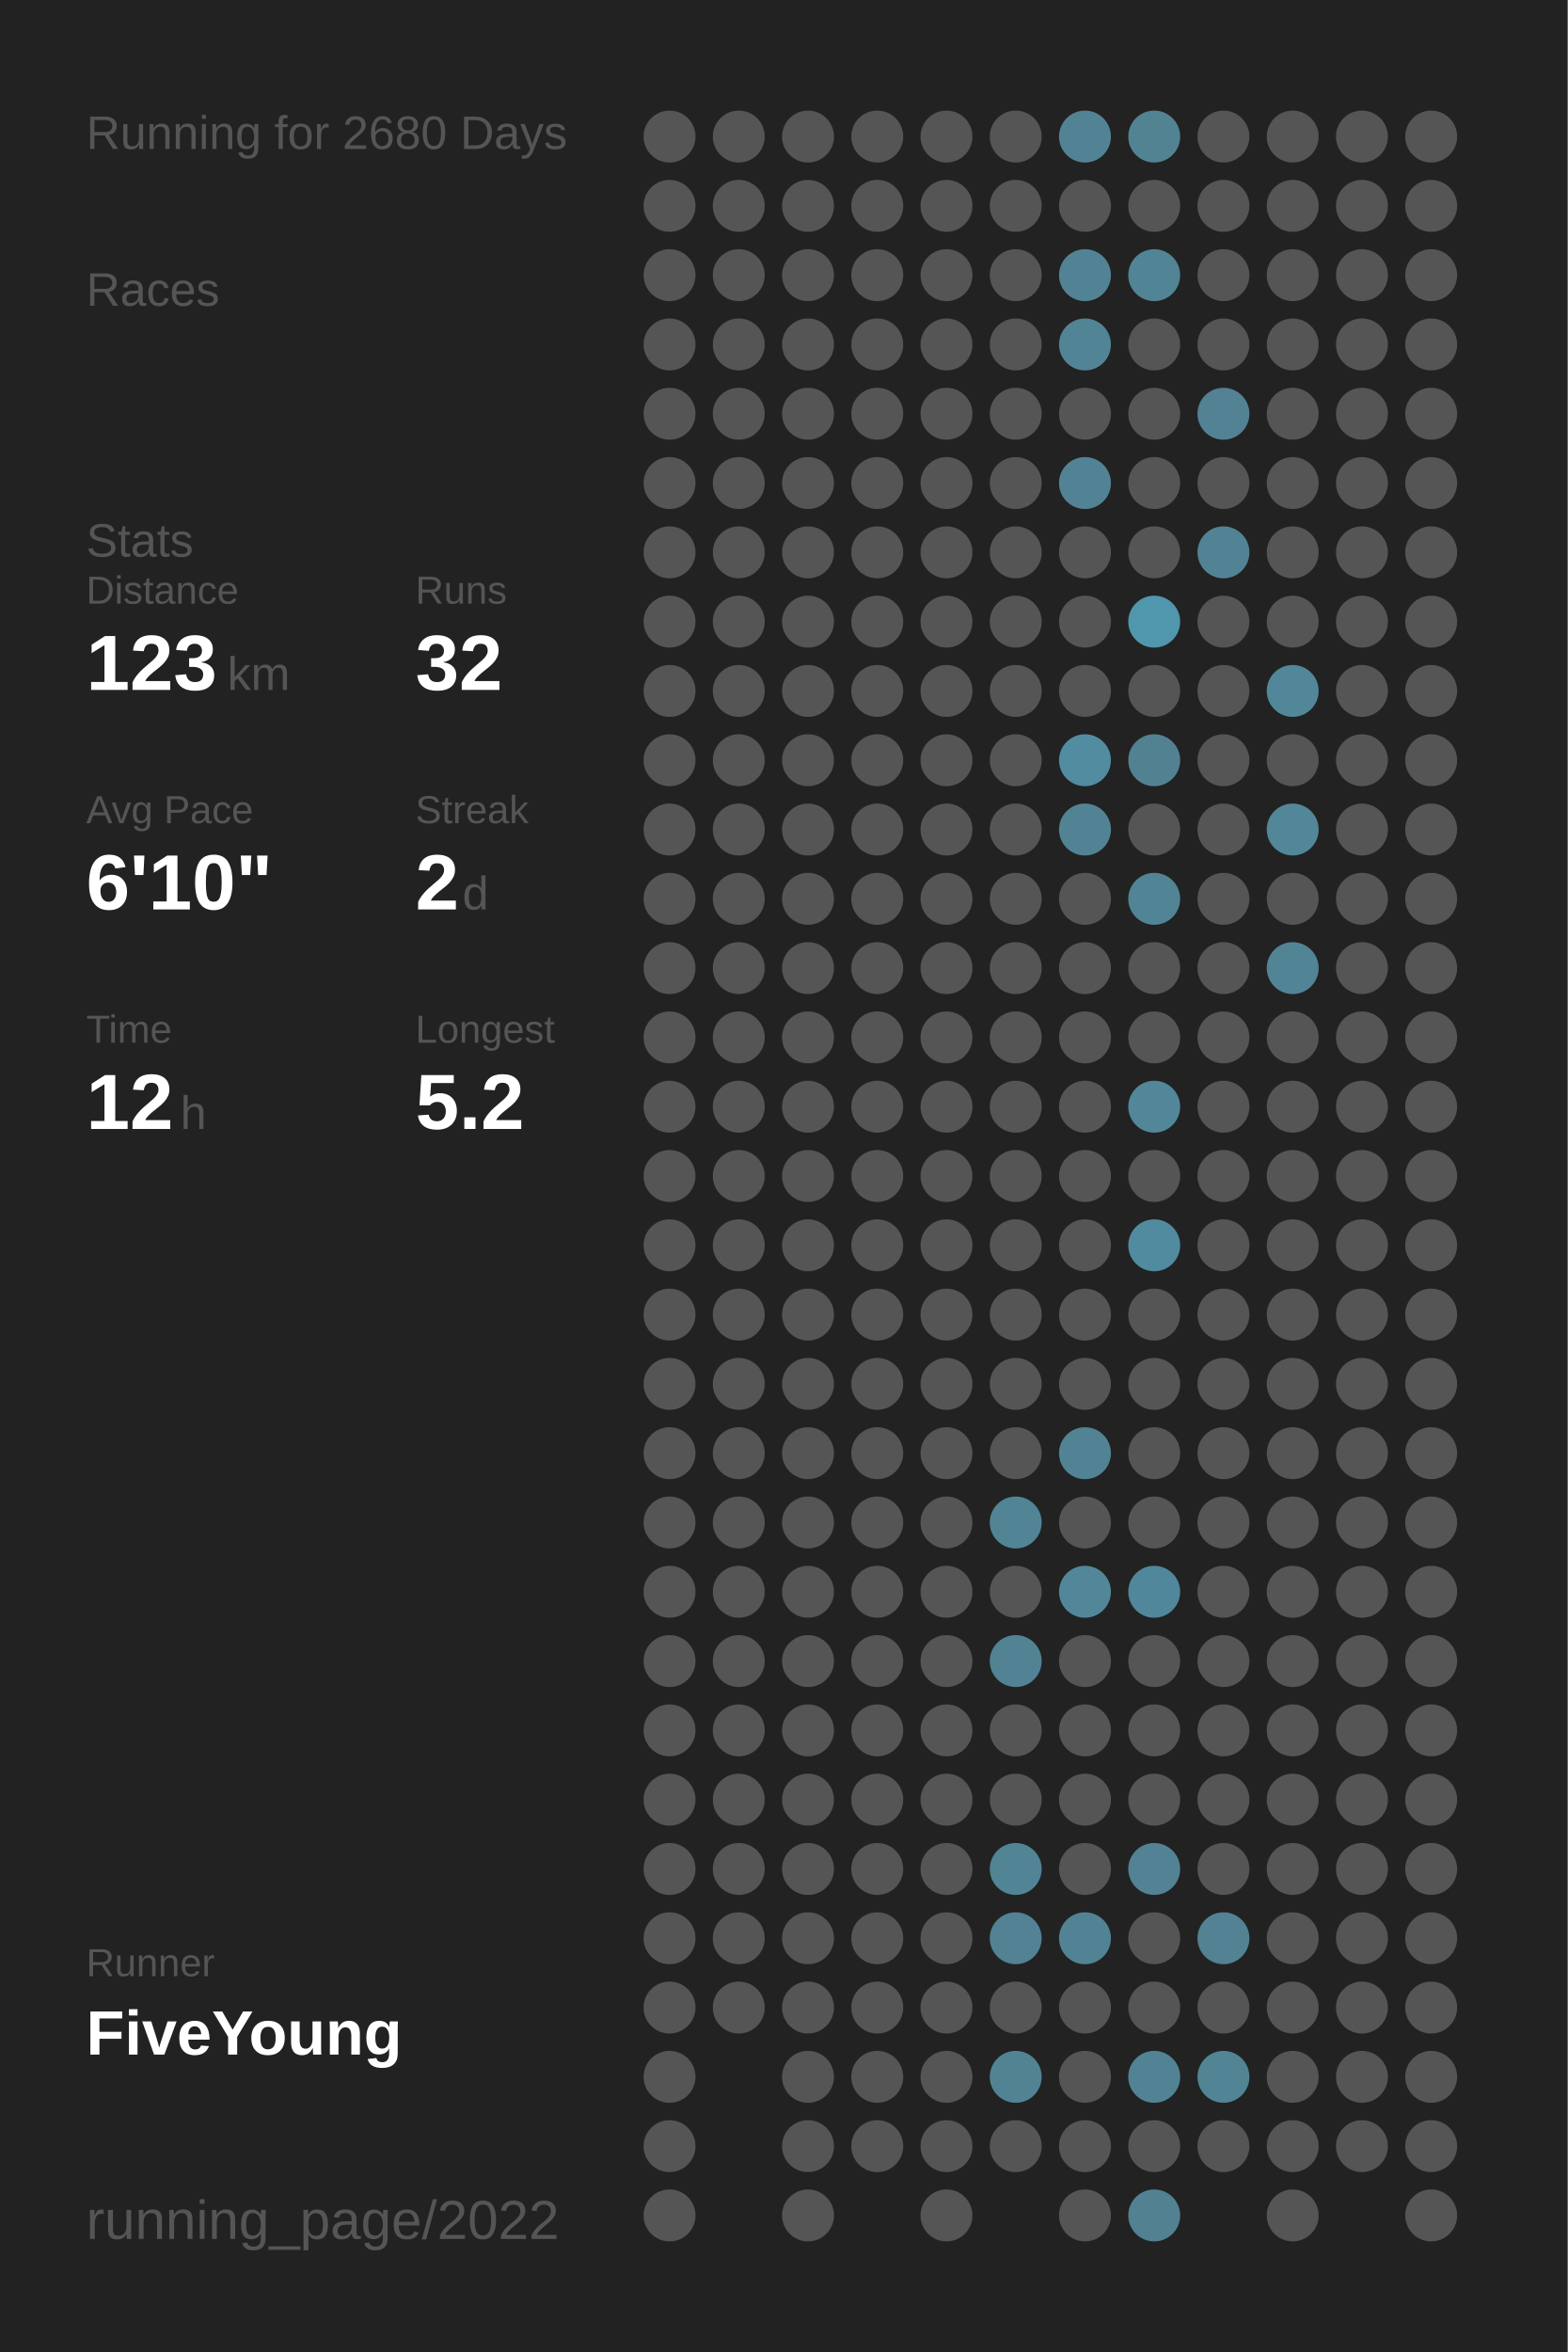
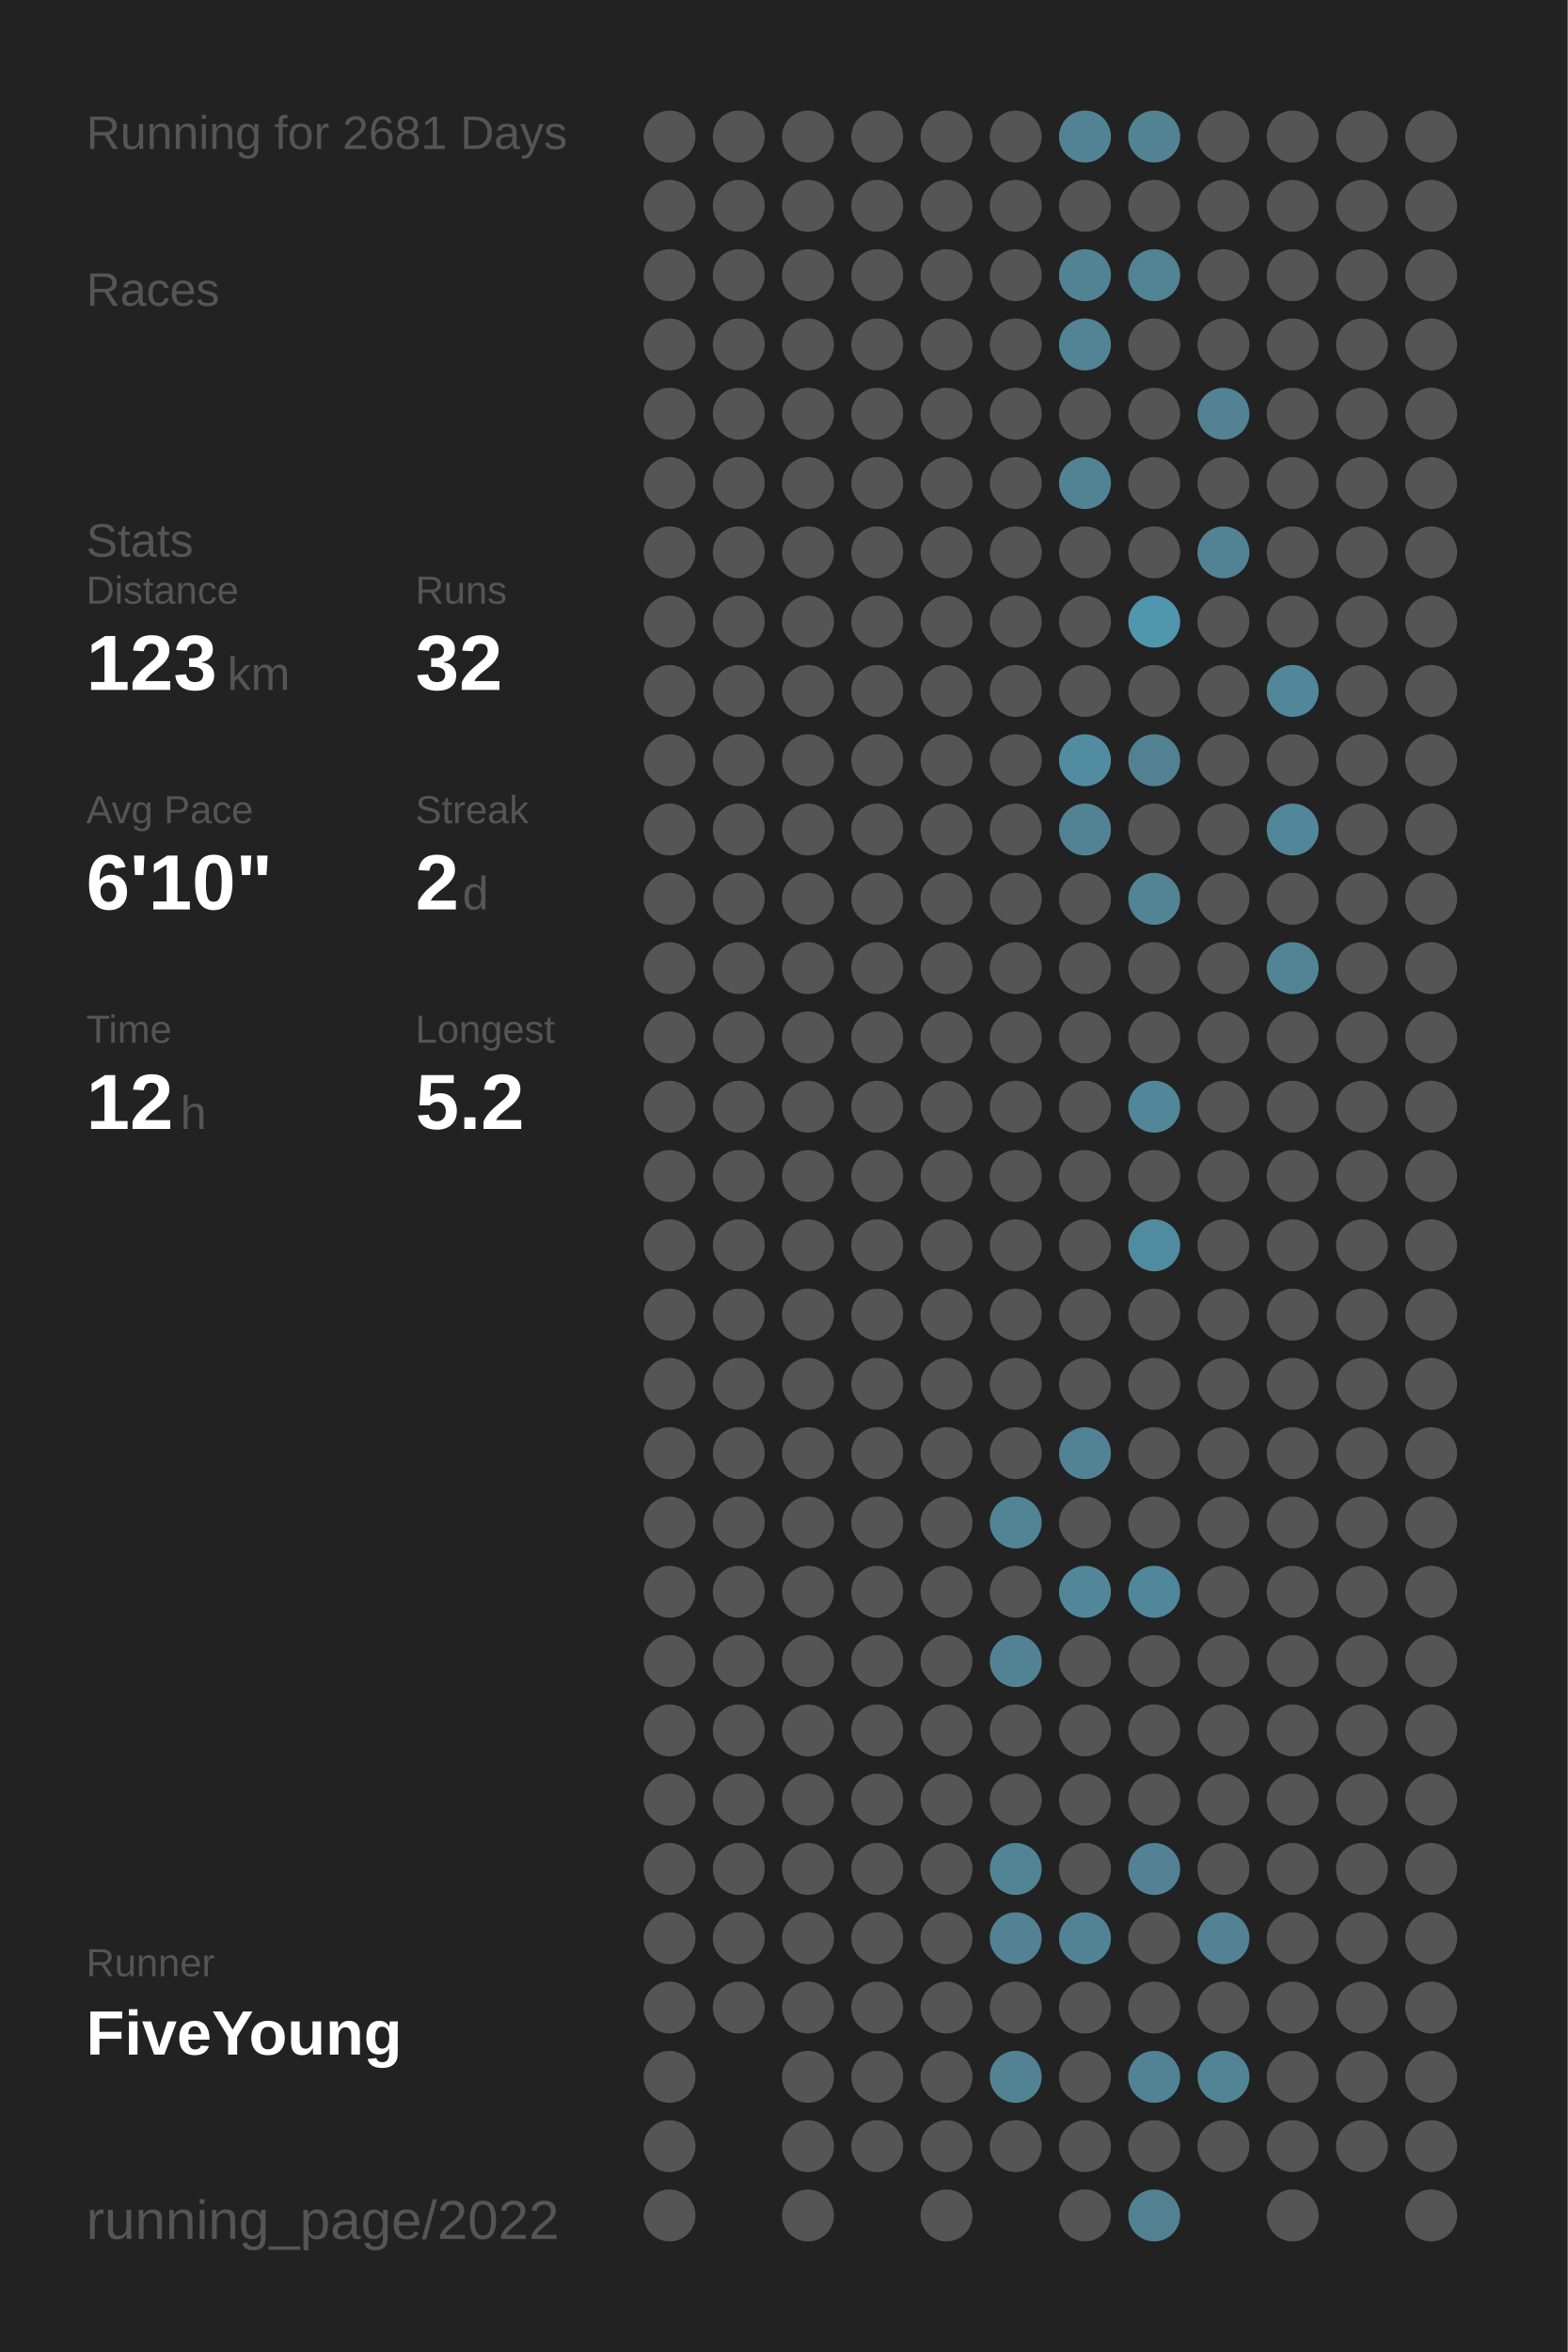
<svg xmlns="http://www.w3.org/2000/svg" baseProfile="full" height="300mm" version="1.1" viewBox="0,0,200,300" width="200mm">
  <defs />
  <rect fill="#222222" height="300" width="200" x="0" y="0" />
-   <text fill="#555555" style="font-size:6px; font-family:Arial;" x="11" y="19">Running for 2680 Days</text>
+   <text fill="#555555" style="font-size:6px; font-family:Arial;" x="11" y="19">Running for 2681 Days</text>
  <text fill="#555555" style="font-size:6px; font-family:Arial;" x="11" y="39">Races</text>
  <text fill="#555555" style="font-size:6px; font-family:Arial;" x="11" y="71">Stats</text>
  <text fill="#555555" style="font-size:5px; font-family:Arial;" x="11" y="77">Distance</text>
  <text fill="#FFFFFF" style="font-size:10px; font-family:Arial; font-weight:bold;" x="11" y="88">123</text>
  <text fill="#555555" style="font-size:6px; font-family:Arial;" x="29" y="88">km</text>
  <text fill="#555555" style="font-size:5px; font-family:Arial;" x="53" y="77">Runs</text>
  <text fill="#FFFFFF" style="font-size:10px; font-family:Arial; font-weight:bold;" x="53" y="88">32</text>
  <text fill="#555555" style="font-size:5px; font-family:Arial;" x="11" y="105">Avg Pace</text>
  <text fill="#FFFFFF" style="font-size:10px; font-family:Arial; font-weight:bold;" x="11" y="116">6'10"</text>
  <text fill="#555555" style="font-size:5px; font-family:Arial;" x="53" y="105">Streak</text>
  <text fill="#FFFFFF" style="font-size:10px; font-family:Arial; font-weight:bold;" x="53" y="116">2</text>
  <text fill="#555555" style="font-size:6px; font-family:Arial;" x="59" y="116">d</text>
  <text fill="#555555" style="font-size:5px; font-family:Arial;" x="11" y="133">Time</text>
  <text fill="#FFFFFF" style="font-size:10px; font-family:Arial; font-weight:bold;" x="11" y="144">12</text>
  <text fill="#555555" style="font-size:6px; font-family:Arial;" x="23" y="144">h</text>
  <text fill="#555555" style="font-size:5px; font-family:Arial;" x="53" y="133">Longest</text>
  <text fill="#FFFFFF" style="font-size:10px; font-family:Arial; font-weight:bold;" x="53" y="144">5.2</text>
  <text fill="#555555" style="font-size:5px; font-family:Arial;" x="11" y="252.065">Runner</text>
  <text fill="#FFFFFF" style="font-size:8px; font-family:Arial; font-weight:bold;" x="11" y="262.065">FiveYoung</text>
  <text fill="#555555" style="font-size:7px; font-family:Arial;" x="11" y="285.581">running_page/2022</text>
  <circle cx="85.417" cy="17.419" fill="#555555" r="3.312" />
  <circle cx="85.417" cy="26.258" fill="#555555" r="3.312" />
  <circle cx="85.417" cy="35.097" fill="#555555" r="3.312" />
  <circle cx="85.417" cy="43.935" fill="#555555" r="3.312" />
  <circle cx="85.417" cy="52.774" fill="#555555" r="3.312" />
  <circle cx="85.417" cy="61.613" fill="#555555" r="3.312" />
  <circle cx="85.417" cy="70.452" fill="#555555" r="3.312" />
  <circle cx="85.417" cy="79.29" fill="#555555" r="3.312" />
  <circle cx="85.417" cy="88.129" fill="#555555" r="3.312" />
  <circle cx="85.417" cy="96.968" fill="#555555" r="3.312" />
  <circle cx="85.417" cy="105.806" fill="#555555" r="3.312" />
  <circle cx="85.417" cy="114.645" fill="#555555" r="3.312" />
  <circle cx="85.417" cy="123.484" fill="#555555" r="3.312" />
  <circle cx="85.417" cy="132.323" fill="#555555" r="3.312" />
  <circle cx="85.417" cy="141.161" fill="#555555" r="3.312" />
  <circle cx="85.417" cy="150" fill="#555555" r="3.312" />
  <circle cx="85.417" cy="158.839" fill="#555555" r="3.312" />
  <circle cx="85.417" cy="167.677" fill="#555555" r="3.312" />
  <circle cx="85.417" cy="176.516" fill="#555555" r="3.312" />
  <circle cx="85.417" cy="185.355" fill="#555555" r="3.312" />
  <circle cx="85.417" cy="194.194" fill="#555555" r="3.312" />
  <circle cx="85.417" cy="203.032" fill="#555555" r="3.312" />
  <circle cx="85.417" cy="211.871" fill="#555555" r="3.312" />
  <circle cx="85.417" cy="220.71" fill="#555555" r="3.312" />
  <circle cx="85.417" cy="229.548" fill="#555555" r="3.312" />
  <circle cx="85.417" cy="238.387" fill="#555555" r="3.312" />
  <circle cx="85.417" cy="247.226" fill="#555555" r="3.312" />
  <circle cx="85.417" cy="256.065" fill="#555555" r="3.312" />
  <circle cx="85.417" cy="264.903" fill="#555555" r="3.312" />
  <circle cx="85.417" cy="273.742" fill="#555555" r="3.312" />
  <circle cx="85.417" cy="282.581" fill="#555555" r="3.312" />
  <circle cx="94.25" cy="17.419" fill="#555555" r="3.312" />
  <circle cx="94.25" cy="26.258" fill="#555555" r="3.312" />
  <circle cx="94.25" cy="35.097" fill="#555555" r="3.312" />
  <circle cx="94.25" cy="43.935" fill="#555555" r="3.312" />
  <circle cx="94.25" cy="52.774" fill="#555555" r="3.312" />
  <circle cx="94.25" cy="61.613" fill="#555555" r="3.312" />
  <circle cx="94.25" cy="70.452" fill="#555555" r="3.312" />
  <circle cx="94.25" cy="79.29" fill="#555555" r="3.312" />
  <circle cx="94.25" cy="88.129" fill="#555555" r="3.312" />
  <circle cx="94.25" cy="96.968" fill="#555555" r="3.312" />
  <circle cx="94.25" cy="105.806" fill="#555555" r="3.312" />
  <circle cx="94.25" cy="114.645" fill="#555555" r="3.312" />
  <circle cx="94.25" cy="123.484" fill="#555555" r="3.312" />
  <circle cx="94.25" cy="132.323" fill="#555555" r="3.312" />
  <circle cx="94.25" cy="141.161" fill="#555555" r="3.312" />
  <circle cx="94.25" cy="150" fill="#555555" r="3.312" />
  <circle cx="94.25" cy="158.839" fill="#555555" r="3.312" />
  <circle cx="94.25" cy="167.677" fill="#555555" r="3.312" />
  <circle cx="94.25" cy="176.516" fill="#555555" r="3.312" />
  <circle cx="94.25" cy="185.355" fill="#555555" r="3.312" />
  <circle cx="94.25" cy="194.194" fill="#555555" r="3.312" />
  <circle cx="94.25" cy="203.032" fill="#555555" r="3.312" />
  <circle cx="94.25" cy="211.871" fill="#555555" r="3.312" />
  <circle cx="94.25" cy="220.71" fill="#555555" r="3.312" />
  <circle cx="94.25" cy="229.548" fill="#555555" r="3.312" />
  <circle cx="94.25" cy="238.387" fill="#555555" r="3.312" />
  <circle cx="94.25" cy="247.226" fill="#555555" r="3.312" />
  <circle cx="94.25" cy="256.065" fill="#555555" r="3.312" />
  <circle cx="103.083" cy="17.419" fill="#555555" r="3.312" />
  <circle cx="103.083" cy="26.258" fill="#555555" r="3.312" />
  <circle cx="103.083" cy="35.097" fill="#555555" r="3.312" />
  <circle cx="103.083" cy="43.935" fill="#555555" r="3.312" />
  <circle cx="103.083" cy="52.774" fill="#555555" r="3.312" />
  <circle cx="103.083" cy="61.613" fill="#555555" r="3.312" />
  <circle cx="103.083" cy="70.452" fill="#555555" r="3.312" />
  <circle cx="103.083" cy="79.29" fill="#555555" r="3.312" />
  <circle cx="103.083" cy="88.129" fill="#555555" r="3.312" />
  <circle cx="103.083" cy="96.968" fill="#555555" r="3.312" />
  <circle cx="103.083" cy="105.806" fill="#555555" r="3.312" />
  <circle cx="103.083" cy="114.645" fill="#555555" r="3.312" />
  <circle cx="103.083" cy="123.484" fill="#555555" r="3.312" />
  <circle cx="103.083" cy="132.323" fill="#555555" r="3.312" />
  <circle cx="103.083" cy="141.161" fill="#555555" r="3.312" />
  <circle cx="103.083" cy="150" fill="#555555" r="3.312" />
  <circle cx="103.083" cy="158.839" fill="#555555" r="3.312" />
  <circle cx="103.083" cy="167.677" fill="#555555" r="3.312" />
  <circle cx="103.083" cy="176.516" fill="#555555" r="3.312" />
  <circle cx="103.083" cy="185.355" fill="#555555" r="3.312" />
  <circle cx="103.083" cy="194.194" fill="#555555" r="3.312" />
  <circle cx="103.083" cy="203.032" fill="#555555" r="3.312" />
  <circle cx="103.083" cy="211.871" fill="#555555" r="3.312" />
  <circle cx="103.083" cy="220.71" fill="#555555" r="3.312" />
  <circle cx="103.083" cy="229.548" fill="#555555" r="3.312" />
  <circle cx="103.083" cy="238.387" fill="#555555" r="3.312" />
  <circle cx="103.083" cy="247.226" fill="#555555" r="3.312" />
  <circle cx="103.083" cy="256.065" fill="#555555" r="3.312" />
  <circle cx="103.083" cy="264.903" fill="#555555" r="3.312" />
  <circle cx="103.083" cy="273.742" fill="#555555" r="3.312" />
  <circle cx="103.083" cy="282.581" fill="#555555" r="3.312" />
  <circle cx="111.917" cy="17.419" fill="#555555" r="3.312" />
  <circle cx="111.917" cy="26.258" fill="#555555" r="3.312" />
  <circle cx="111.917" cy="35.097" fill="#555555" r="3.312" />
  <circle cx="111.917" cy="43.935" fill="#555555" r="3.312" />
  <circle cx="111.917" cy="52.774" fill="#555555" r="3.312" />
  <circle cx="111.917" cy="61.613" fill="#555555" r="3.312" />
  <circle cx="111.917" cy="70.452" fill="#555555" r="3.312" />
  <circle cx="111.917" cy="79.29" fill="#555555" r="3.312" />
  <circle cx="111.917" cy="88.129" fill="#555555" r="3.312" />
  <circle cx="111.917" cy="96.968" fill="#555555" r="3.312" />
  <circle cx="111.917" cy="105.806" fill="#555555" r="3.312" />
  <circle cx="111.917" cy="114.645" fill="#555555" r="3.312" />
  <circle cx="111.917" cy="123.484" fill="#555555" r="3.312" />
  <circle cx="111.917" cy="132.323" fill="#555555" r="3.312" />
  <circle cx="111.917" cy="141.161" fill="#555555" r="3.312" />
  <circle cx="111.917" cy="150" fill="#555555" r="3.312" />
  <circle cx="111.917" cy="158.839" fill="#555555" r="3.312" />
  <circle cx="111.917" cy="167.677" fill="#555555" r="3.312" />
  <circle cx="111.917" cy="176.516" fill="#555555" r="3.312" />
  <circle cx="111.917" cy="185.355" fill="#555555" r="3.312" />
  <circle cx="111.917" cy="194.194" fill="#555555" r="3.312" />
  <circle cx="111.917" cy="203.032" fill="#555555" r="3.312" />
  <circle cx="111.917" cy="211.871" fill="#555555" r="3.312" />
  <circle cx="111.917" cy="220.71" fill="#555555" r="3.312" />
  <circle cx="111.917" cy="229.548" fill="#555555" r="3.312" />
  <circle cx="111.917" cy="238.387" fill="#555555" r="3.312" />
  <circle cx="111.917" cy="247.226" fill="#555555" r="3.312" />
  <circle cx="111.917" cy="256.065" fill="#555555" r="3.312" />
  <circle cx="111.917" cy="264.903" fill="#555555" r="3.312" />
  <circle cx="111.917" cy="273.742" fill="#555555" r="3.312" />
  <circle cx="120.75" cy="17.419" fill="#555555" r="3.312" />
  <circle cx="120.75" cy="26.258" fill="#555555" r="3.312" />
  <circle cx="120.75" cy="35.097" fill="#555555" r="3.312" />
  <circle cx="120.75" cy="43.935" fill="#555555" r="3.312" />
  <circle cx="120.75" cy="52.774" fill="#555555" r="3.312" />
  <circle cx="120.75" cy="61.613" fill="#555555" r="3.312" />
  <circle cx="120.75" cy="70.452" fill="#555555" r="3.312" />
  <circle cx="120.75" cy="79.29" fill="#555555" r="3.312" />
  <circle cx="120.75" cy="88.129" fill="#555555" r="3.312" />
  <circle cx="120.75" cy="96.968" fill="#555555" r="3.312" />
  <circle cx="120.75" cy="105.806" fill="#555555" r="3.312" />
  <circle cx="120.75" cy="114.645" fill="#555555" r="3.312" />
  <circle cx="120.75" cy="123.484" fill="#555555" r="3.312" />
  <circle cx="120.75" cy="132.323" fill="#555555" r="3.312" />
  <circle cx="120.75" cy="141.161" fill="#555555" r="3.312" />
  <circle cx="120.75" cy="150" fill="#555555" r="3.312" />
  <circle cx="120.75" cy="158.839" fill="#555555" r="3.312" />
  <circle cx="120.75" cy="167.677" fill="#555555" r="3.312" />
  <circle cx="120.75" cy="176.516" fill="#555555" r="3.312" />
  <circle cx="120.75" cy="185.355" fill="#555555" r="3.312" />
  <circle cx="120.75" cy="194.194" fill="#555555" r="3.312" />
  <circle cx="120.75" cy="203.032" fill="#555555" r="3.312" />
  <circle cx="120.75" cy="211.871" fill="#555555" r="3.312" />
  <circle cx="120.75" cy="220.71" fill="#555555" r="3.312" />
  <circle cx="120.75" cy="229.548" fill="#555555" r="3.312" />
  <circle cx="120.75" cy="238.387" fill="#555555" r="3.312" />
  <circle cx="120.75" cy="247.226" fill="#555555" r="3.312" />
  <circle cx="120.75" cy="256.065" fill="#555555" r="3.312" />
  <circle cx="120.75" cy="264.903" fill="#555555" r="3.312" />
  <circle cx="120.75" cy="273.742" fill="#555555" r="3.312" />
  <circle cx="120.75" cy="282.581" fill="#555555" r="3.312" />
  <circle cx="129.583" cy="17.419" fill="#555555" r="3.312" />
  <circle cx="129.583" cy="26.258" fill="#555555" r="3.312" />
  <circle cx="129.583" cy="35.097" fill="#555555" r="3.312" />
  <circle cx="129.583" cy="43.935" fill="#555555" r="3.312" />
  <circle cx="129.583" cy="52.774" fill="#555555" r="3.312" />
  <circle cx="129.583" cy="61.613" fill="#555555" r="3.312" />
  <circle cx="129.583" cy="70.452" fill="#555555" r="3.312" />
  <circle cx="129.583" cy="79.29" fill="#555555" r="3.312" />
  <circle cx="129.583" cy="88.129" fill="#555555" r="3.312" />
  <circle cx="129.583" cy="96.968" fill="#555555" r="3.312" />
  <circle cx="129.583" cy="105.806" fill="#555555" r="3.312" />
  <circle cx="129.583" cy="114.645" fill="#555555" r="3.312" />
  <circle cx="129.583" cy="123.484" fill="#555555" r="3.312" />
  <circle cx="129.583" cy="132.323" fill="#555555" r="3.312" />
  <circle cx="129.583" cy="141.161" fill="#555555" r="3.312" />
  <circle cx="129.583" cy="150" fill="#555555" r="3.312" />
  <circle cx="129.583" cy="158.839" fill="#555555" r="3.312" />
  <circle cx="129.583" cy="167.677" fill="#555555" r="3.312" />
  <circle cx="129.583" cy="176.516" fill="#555555" r="3.312" />
  <circle cx="129.583" cy="185.355" fill="#555555" r="3.312" />
  <circle cx="129.583" cy="194.194" fill="#518495" r="3.312" />
  <circle cx="129.583" cy="203.032" fill="#555555" r="3.312" />
  <circle cx="129.583" cy="211.871" fill="#528394" r="3.312" />
  <circle cx="129.583" cy="220.71" fill="#555555" r="3.312" />
  <circle cx="129.583" cy="229.548" fill="#555555" r="3.312" />
  <circle cx="129.583" cy="238.387" fill="#518495" r="3.312" />
  <circle cx="129.583" cy="247.226" fill="#528293" r="3.312" />
  <circle cx="129.583" cy="256.065" fill="#555555" r="3.312" />
  <circle cx="129.583" cy="264.903" fill="#528393" r="3.312" />
  <circle cx="129.583" cy="273.742" fill="#555555" r="3.312" />
  <circle cx="138.417" cy="17.419" fill="#528394" r="3.312" />
  <circle cx="138.417" cy="26.258" fill="#555555" r="3.312" />
  <circle cx="138.417" cy="35.097" fill="#528394" r="3.312" />
  <circle cx="138.417" cy="43.935" fill="#518495" r="3.312" />
  <circle cx="138.417" cy="52.774" fill="#555555" r="3.312" />
  <circle cx="138.417" cy="61.613" fill="#528394" r="3.312" />
  <circle cx="138.417" cy="70.452" fill="#555555" r="3.312" />
  <circle cx="138.417" cy="79.29" fill="#555555" r="3.312" />
  <circle cx="138.417" cy="88.129" fill="#555555" r="3.312" />
  <circle cx="138.417" cy="96.968" fill="#518ca0" r="3.312" />
  <circle cx="138.417" cy="105.806" fill="#528394" r="3.312" />
  <circle cx="138.417" cy="114.645" fill="#555555" r="3.312" />
  <circle cx="138.417" cy="123.484" fill="#555555" r="3.312" />
  <circle cx="138.417" cy="132.323" fill="#555555" r="3.312" />
  <circle cx="138.417" cy="141.161" fill="#555555" r="3.312" />
  <circle cx="138.417" cy="150" fill="#555555" r="3.312" />
  <circle cx="138.417" cy="158.839" fill="#555555" r="3.312" />
  <circle cx="138.417" cy="167.677" fill="#555555" r="3.312" />
  <circle cx="138.417" cy="176.516" fill="#555555" r="3.312" />
  <circle cx="138.417" cy="185.355" fill="#518394" r="3.312" />
  <circle cx="138.417" cy="194.194" fill="#555555" r="3.312" />
  <circle cx="138.417" cy="203.032" fill="#518799" r="3.312" />
  <circle cx="138.417" cy="211.871" fill="#555555" r="3.312" />
  <circle cx="138.417" cy="220.71" fill="#555555" r="3.312" />
  <circle cx="138.417" cy="229.548" fill="#555555" r="3.312" />
  <circle cx="138.417" cy="238.387" fill="#555555" r="3.312" />
  <circle cx="138.417" cy="247.226" fill="#528394" r="3.312" />
  <circle cx="138.417" cy="256.065" fill="#555555" r="3.312" />
  <circle cx="138.417" cy="264.903" fill="#555555" r="3.312" />
  <circle cx="138.417" cy="273.742" fill="#555555" r="3.312" />
  <circle cx="138.417" cy="282.581" fill="#555555" r="3.312" />
  <circle cx="147.25" cy="17.419" fill="#528393" r="3.312" />
  <circle cx="147.25" cy="26.258" fill="#555555" r="3.312" />
  <circle cx="147.25" cy="35.097" fill="#518495" r="3.312" />
  <circle cx="147.25" cy="43.935" fill="#555555" r="3.312" />
  <circle cx="147.25" cy="52.774" fill="#555555" r="3.312" />
  <circle cx="147.25" cy="61.613" fill="#555555" r="3.312" />
  <circle cx="147.25" cy="70.452" fill="#555555" r="3.312" />
  <circle cx="147.25" cy="79.29" fill="#5096ad" r="3.312" />
  <circle cx="147.25" cy="88.129" fill="#555555" r="3.312" />
  <circle cx="147.25" cy="96.968" fill="#528292" r="3.312" />
  <circle cx="147.25" cy="105.806" fill="#555555" r="3.312" />
  <circle cx="147.25" cy="114.645" fill="#518495" r="3.312" />
  <circle cx="147.25" cy="123.484" fill="#555555" r="3.312" />
  <circle cx="147.25" cy="132.323" fill="#555555" r="3.312" />
  <circle cx="147.25" cy="141.161" fill="#518799" r="3.312" />
  <circle cx="147.25" cy="150" fill="#555555" r="3.312" />
  <circle cx="147.25" cy="158.839" fill="#518b9f" r="3.312" />
  <circle cx="147.25" cy="167.677" fill="#555555" r="3.312" />
  <circle cx="147.25" cy="176.516" fill="#555555" r="3.312" />
  <circle cx="147.25" cy="185.355" fill="#555555" r="3.312" />
  <circle cx="147.25" cy="194.194" fill="#555555" r="3.312" />
  <circle cx="147.25" cy="203.032" fill="#51879a" r="3.312" />
  <circle cx="147.25" cy="211.871" fill="#555555" r="3.312" />
  <circle cx="147.25" cy="220.71" fill="#555555" r="3.312" />
  <circle cx="147.25" cy="229.548" fill="#555555" r="3.312" />
  <circle cx="147.25" cy="238.387" fill="#528293" r="3.312" />
  <circle cx="147.25" cy="247.226" fill="#555555" r="3.312" />
  <circle cx="147.25" cy="256.065" fill="#555555" r="3.312" />
  <circle cx="147.25" cy="264.903" fill="#528394" r="3.312" />
  <circle cx="147.25" cy="273.742" fill="#555555" r="3.312" />
  <circle cx="147.25" cy="282.581" fill="#528292" r="3.312" />
  <circle cx="156.083" cy="17.419" fill="#555555" r="3.312" />
  <circle cx="156.083" cy="26.258" fill="#555555" r="3.312" />
  <circle cx="156.083" cy="35.097" fill="#555555" r="3.312" />
  <circle cx="156.083" cy="43.935" fill="#555555" r="3.312" />
  <circle cx="156.083" cy="52.774" fill="#528293" r="3.312" />
  <circle cx="156.083" cy="61.613" fill="#555555" r="3.312" />
  <circle cx="156.083" cy="70.452" fill="#528394" r="3.312" />
  <circle cx="156.083" cy="79.29" fill="#555555" r="3.312" />
  <circle cx="156.083" cy="88.129" fill="#555555" r="3.312" />
  <circle cx="156.083" cy="96.968" fill="#555555" r="3.312" />
  <circle cx="156.083" cy="105.806" fill="#555555" r="3.312" />
  <circle cx="156.083" cy="114.645" fill="#555555" r="3.312" />
  <circle cx="156.083" cy="123.484" fill="#555555" r="3.312" />
  <circle cx="156.083" cy="132.323" fill="#555555" r="3.312" />
  <circle cx="156.083" cy="141.161" fill="#555555" r="3.312" />
  <circle cx="156.083" cy="150" fill="#555555" r="3.312" />
  <circle cx="156.083" cy="158.839" fill="#555555" r="3.312" />
  <circle cx="156.083" cy="167.677" fill="#555555" r="3.312" />
  <circle cx="156.083" cy="176.516" fill="#555555" r="3.312" />
  <circle cx="156.083" cy="185.355" fill="#555555" r="3.312" />
  <circle cx="156.083" cy="194.194" fill="#555555" r="3.312" />
  <circle cx="156.083" cy="203.032" fill="#555555" r="3.312" />
  <circle cx="156.083" cy="211.871" fill="#555555" r="3.312" />
  <circle cx="156.083" cy="220.71" fill="#555555" r="3.312" />
  <circle cx="156.083" cy="229.548" fill="#555555" r="3.312" />
  <circle cx="156.083" cy="238.387" fill="#555555" r="3.312" />
  <circle cx="156.083" cy="247.226" fill="#528293" r="3.312" />
  <circle cx="156.083" cy="256.065" fill="#555555" r="3.312" />
  <circle cx="156.083" cy="264.903" fill="#518494" r="3.312" />
  <circle cx="156.083" cy="273.742" fill="#555555" r="3.312" />
  <circle cx="164.917" cy="17.419" fill="#555555" r="3.312" />
  <circle cx="164.917" cy="26.258" fill="#555555" r="3.312" />
  <circle cx="164.917" cy="35.097" fill="#555555" r="3.312" />
  <circle cx="164.917" cy="43.935" fill="#555555" r="3.312" />
  <circle cx="164.917" cy="52.774" fill="#555555" r="3.312" />
  <circle cx="164.917" cy="61.613" fill="#555555" r="3.312" />
  <circle cx="164.917" cy="70.452" fill="#555555" r="3.312" />
  <circle cx="164.917" cy="79.29" fill="#555555" r="3.312" />
  <circle cx="164.917" cy="88.129" fill="#518799" r="3.312" />
  <circle cx="164.917" cy="96.968" fill="#555555" r="3.312" />
  <circle cx="164.917" cy="105.806" fill="#518799" r="3.312" />
  <circle cx="164.917" cy="114.645" fill="#555555" r="3.312" />
  <circle cx="164.917" cy="123.484" fill="#518495" r="3.312" />
  <circle cx="164.917" cy="132.323" fill="#555555" r="3.312" />
  <circle cx="164.917" cy="141.161" fill="#555555" r="3.312" />
  <circle cx="164.917" cy="150" fill="#555555" r="3.312" />
  <circle cx="164.917" cy="158.839" fill="#555555" r="3.312" />
  <circle cx="164.917" cy="167.677" fill="#555555" r="3.312" />
  <circle cx="164.917" cy="176.516" fill="#555555" r="3.312" />
  <circle cx="164.917" cy="185.355" fill="#555555" r="3.312" />
  <circle cx="164.917" cy="194.194" fill="#555555" r="3.312" />
  <circle cx="164.917" cy="203.032" fill="#555555" r="3.312" />
  <circle cx="164.917" cy="211.871" fill="#555555" r="3.312" />
  <circle cx="164.917" cy="220.71" fill="#555555" r="3.312" />
  <circle cx="164.917" cy="229.548" fill="#555555" r="3.312" />
  <circle cx="164.917" cy="238.387" fill="#555555" r="3.312" />
  <circle cx="164.917" cy="247.226" fill="#555555" r="3.312" />
  <circle cx="164.917" cy="256.065" fill="#555555" r="3.312" />
  <circle cx="164.917" cy="264.903" fill="#555555" r="3.312" />
  <circle cx="164.917" cy="273.742" fill="#555555" r="3.312" />
  <circle cx="164.917" cy="282.581" fill="#555555" r="3.312" />
  <circle cx="173.75" cy="17.419" fill="#555555" r="3.312" />
  <circle cx="173.75" cy="26.258" fill="#555555" r="3.312" />
  <circle cx="173.75" cy="35.097" fill="#555555" r="3.312" />
  <circle cx="173.75" cy="43.935" fill="#555555" r="3.312" />
  <circle cx="173.75" cy="52.774" fill="#555555" r="3.312" />
  <circle cx="173.75" cy="61.613" fill="#555555" r="3.312" />
  <circle cx="173.75" cy="70.452" fill="#555555" r="3.312" />
  <circle cx="173.75" cy="79.29" fill="#555555" r="3.312" />
  <circle cx="173.75" cy="88.129" fill="#555555" r="3.312" />
  <circle cx="173.75" cy="96.968" fill="#555555" r="3.312" />
  <circle cx="173.75" cy="105.806" fill="#555555" r="3.312" />
  <circle cx="173.75" cy="114.645" fill="#555555" r="3.312" />
  <circle cx="173.75" cy="123.484" fill="#555555" r="3.312" />
  <circle cx="173.75" cy="132.323" fill="#555555" r="3.312" />
  <circle cx="173.75" cy="141.161" fill="#555555" r="3.312" />
  <circle cx="173.75" cy="150" fill="#555555" r="3.312" />
  <circle cx="173.75" cy="158.839" fill="#555555" r="3.312" />
  <circle cx="173.75" cy="167.677" fill="#555555" r="3.312" />
  <circle cx="173.75" cy="176.516" fill="#555555" r="3.312" />
  <circle cx="173.75" cy="185.355" fill="#555555" r="3.312" />
  <circle cx="173.75" cy="194.194" fill="#555555" r="3.312" />
  <circle cx="173.75" cy="203.032" fill="#555555" r="3.312" />
  <circle cx="173.75" cy="211.871" fill="#555555" r="3.312" />
  <circle cx="173.75" cy="220.71" fill="#555555" r="3.312" />
  <circle cx="173.75" cy="229.548" fill="#555555" r="3.312" />
  <circle cx="173.75" cy="238.387" fill="#555555" r="3.312" />
  <circle cx="173.75" cy="247.226" fill="#555555" r="3.312" />
  <circle cx="173.75" cy="256.065" fill="#555555" r="3.312" />
  <circle cx="173.75" cy="264.903" fill="#555555" r="3.312" />
  <circle cx="173.75" cy="273.742" fill="#555555" r="3.312" />
  <circle cx="182.583" cy="17.419" fill="#555555" r="3.312" />
  <circle cx="182.583" cy="26.258" fill="#555555" r="3.312" />
  <circle cx="182.583" cy="35.097" fill="#555555" r="3.312" />
  <circle cx="182.583" cy="43.935" fill="#555555" r="3.312" />
  <circle cx="182.583" cy="52.774" fill="#555555" r="3.312" />
  <circle cx="182.583" cy="61.613" fill="#555555" r="3.312" />
  <circle cx="182.583" cy="70.452" fill="#555555" r="3.312" />
  <circle cx="182.583" cy="79.29" fill="#555555" r="3.312" />
  <circle cx="182.583" cy="88.129" fill="#555555" r="3.312" />
  <circle cx="182.583" cy="96.968" fill="#555555" r="3.312" />
  <circle cx="182.583" cy="105.806" fill="#555555" r="3.312" />
  <circle cx="182.583" cy="114.645" fill="#555555" r="3.312" />
  <circle cx="182.583" cy="123.484" fill="#555555" r="3.312" />
  <circle cx="182.583" cy="132.323" fill="#555555" r="3.312" />
  <circle cx="182.583" cy="141.161" fill="#555555" r="3.312" />
  <circle cx="182.583" cy="150" fill="#555555" r="3.312" />
  <circle cx="182.583" cy="158.839" fill="#555555" r="3.312" />
  <circle cx="182.583" cy="167.677" fill="#555555" r="3.312" />
  <circle cx="182.583" cy="176.516" fill="#555555" r="3.312" />
  <circle cx="182.583" cy="185.355" fill="#555555" r="3.312" />
  <circle cx="182.583" cy="194.194" fill="#555555" r="3.312" />
  <circle cx="182.583" cy="203.032" fill="#555555" r="3.312" />
  <circle cx="182.583" cy="211.871" fill="#555555" r="3.312" />
  <circle cx="182.583" cy="220.71" fill="#555555" r="3.312" />
  <circle cx="182.583" cy="229.548" fill="#555555" r="3.312" />
  <circle cx="182.583" cy="238.387" fill="#555555" r="3.312" />
  <circle cx="182.583" cy="247.226" fill="#555555" r="3.312" />
  <circle cx="182.583" cy="256.065" fill="#555555" r="3.312" />
  <circle cx="182.583" cy="264.903" fill="#555555" r="3.312" />
  <circle cx="182.583" cy="273.742" fill="#555555" r="3.312" />
  <circle cx="182.583" cy="282.581" fill="#555555" r="3.312" />
</svg>
